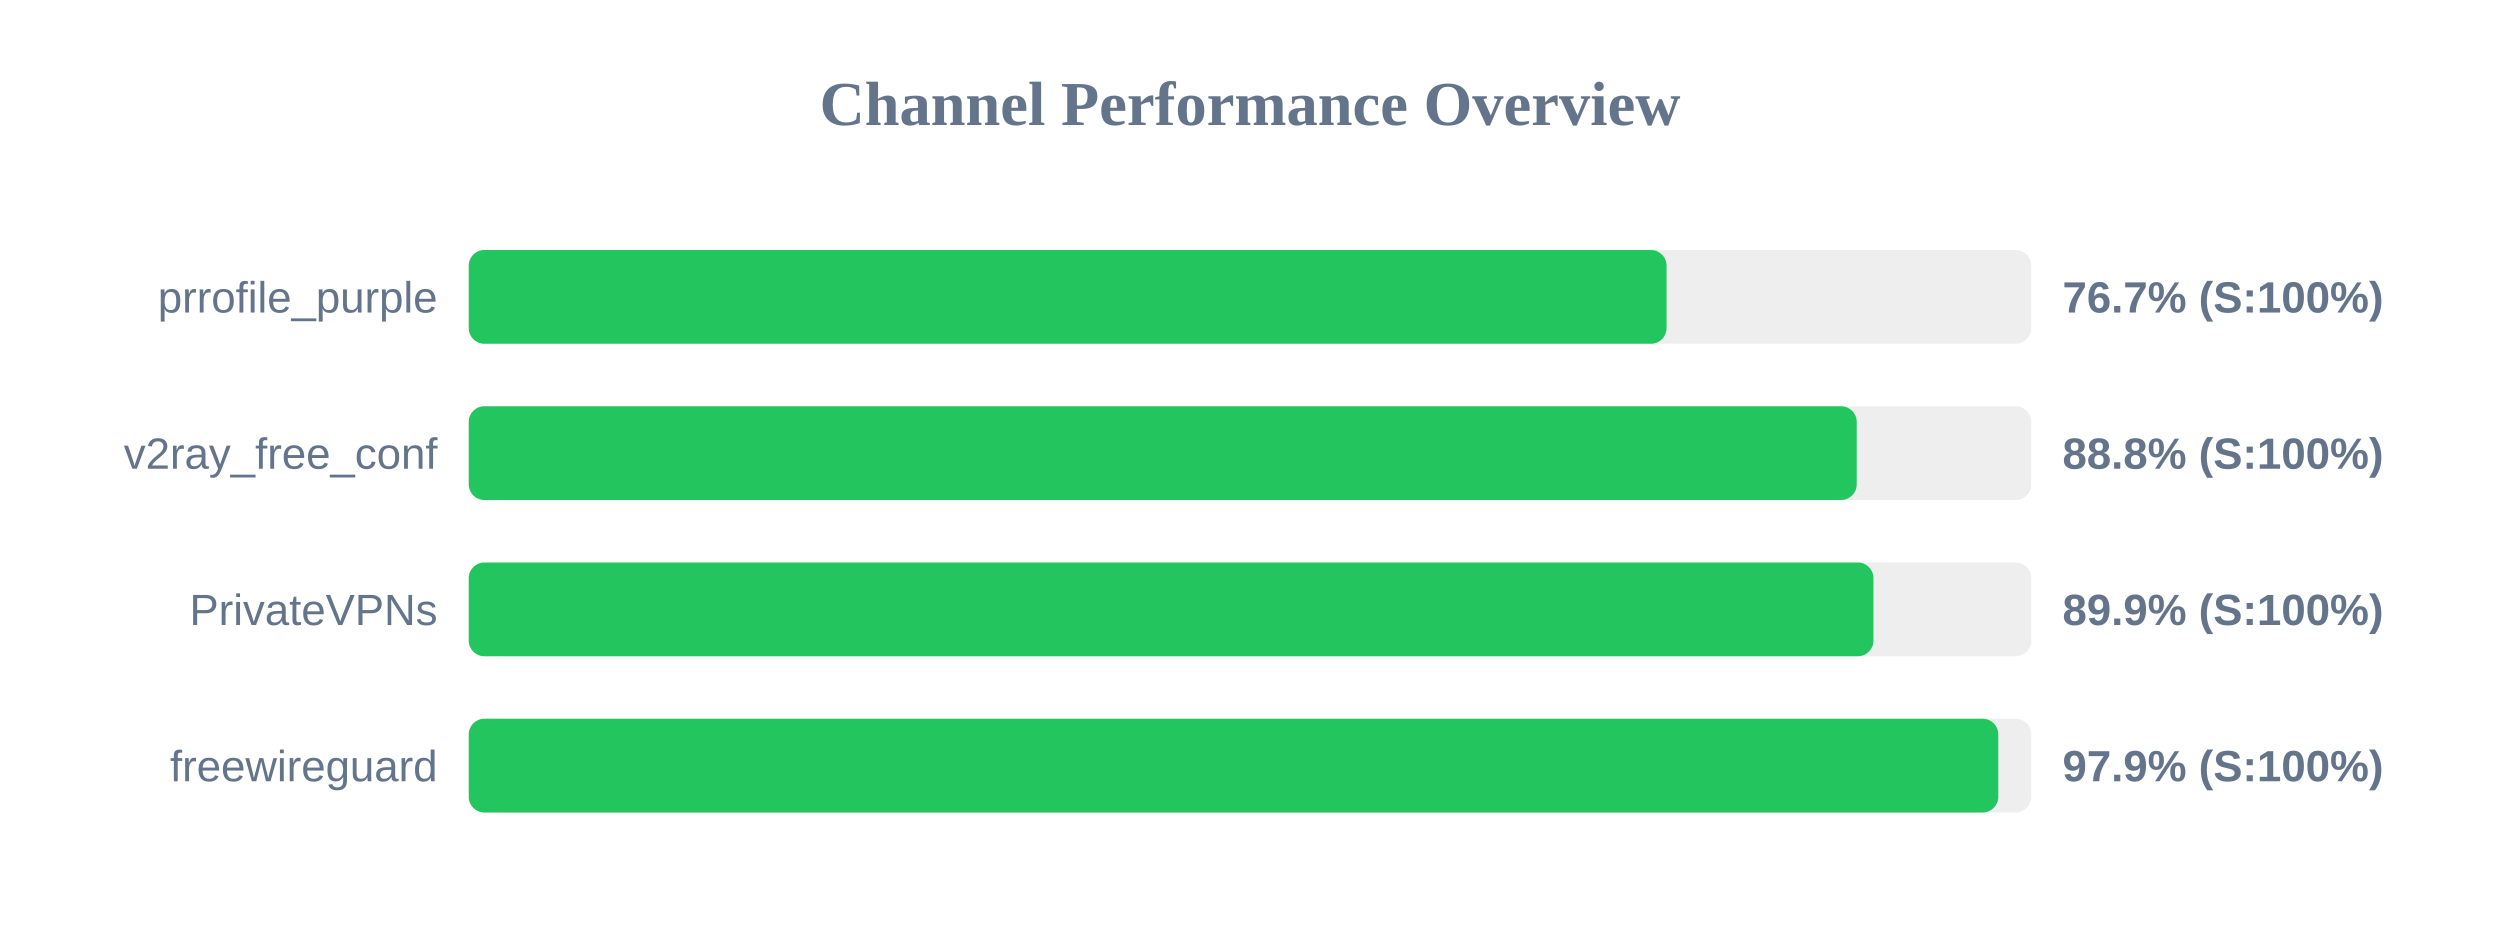
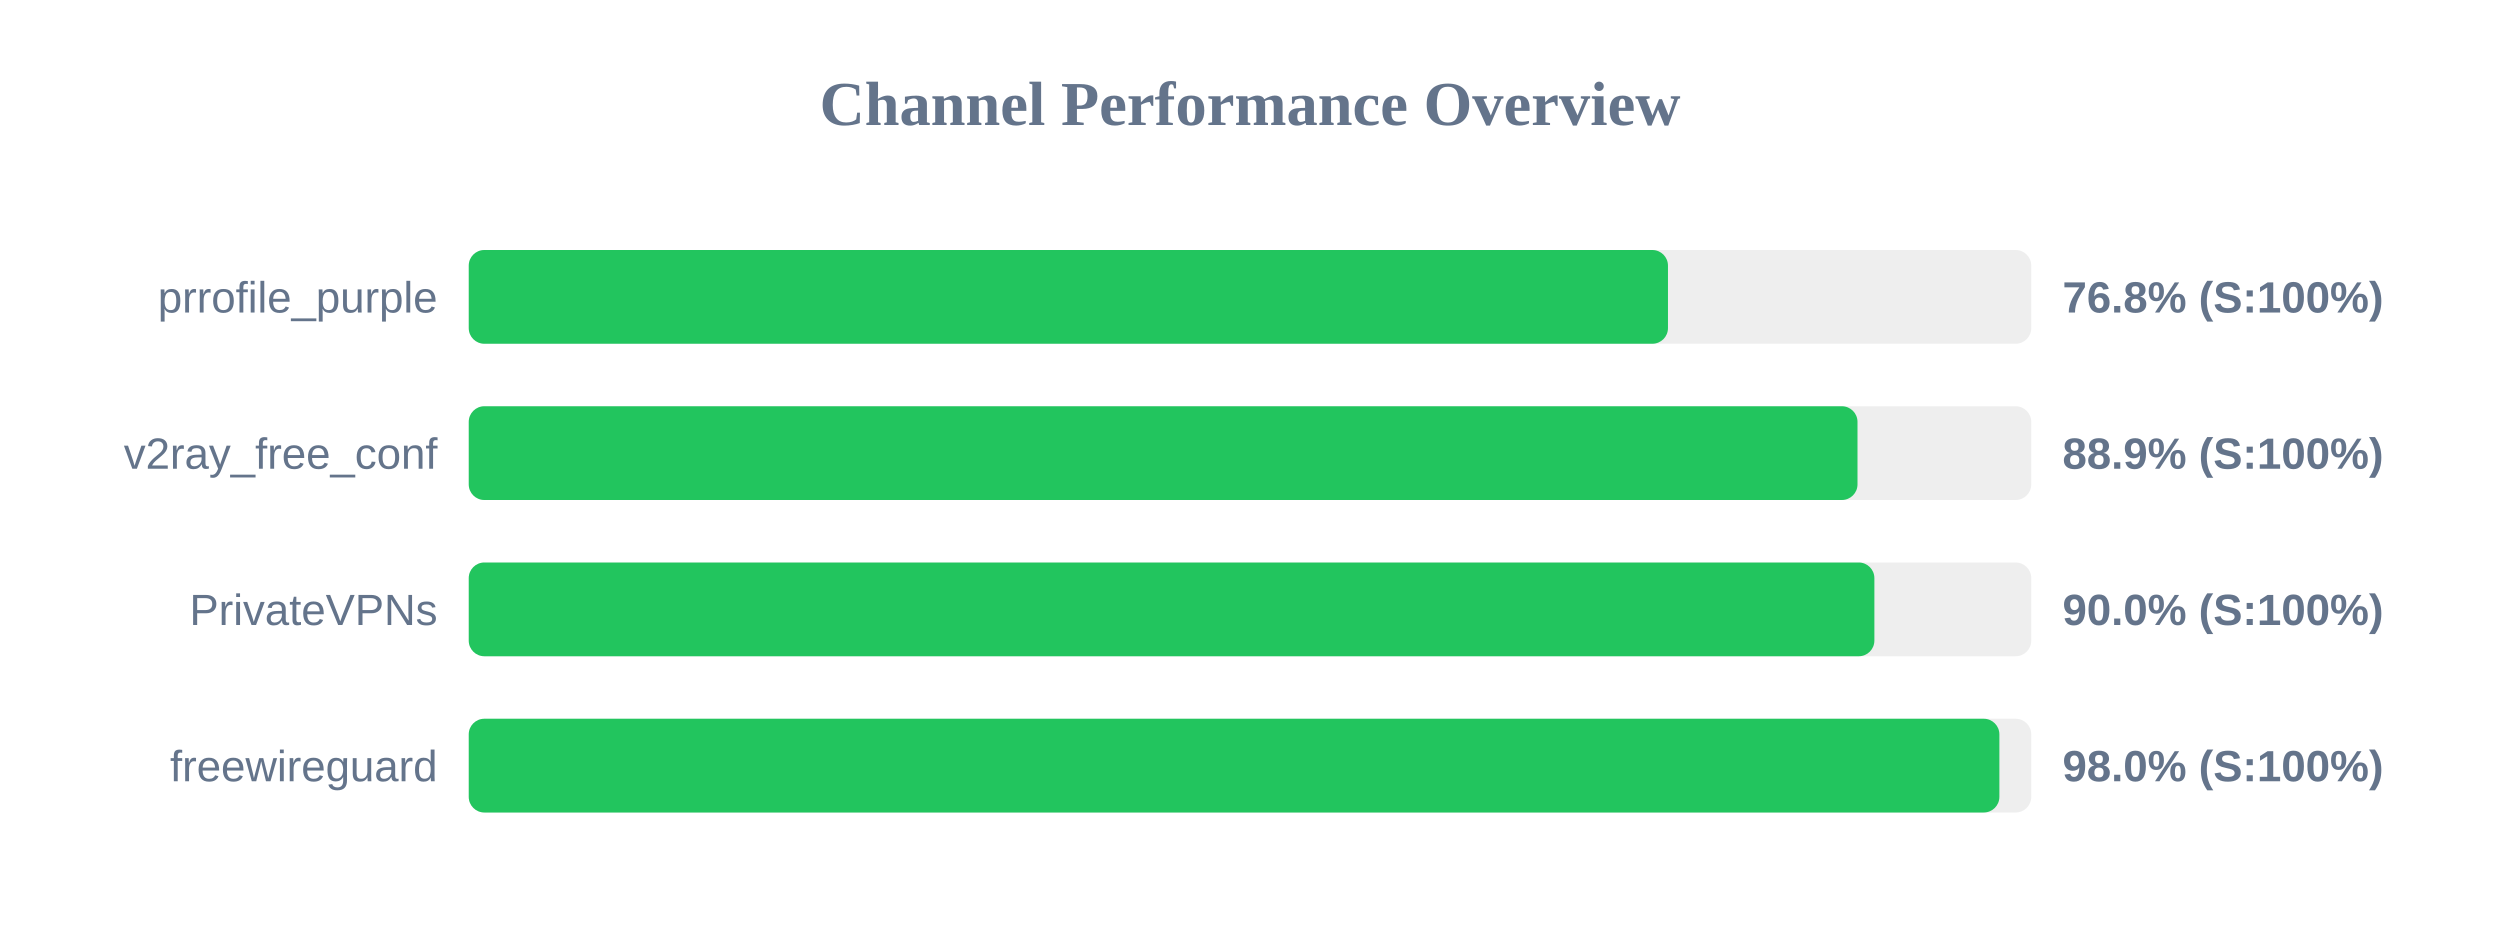
<svg xmlns="http://www.w3.org/2000/svg" width="800" height="300" version="1.1">
  <style>
        .row { font: 14px Arial; fill: #64748b; }
        .score { font: bold 14px Arial; fill: #64748b; }
    </style>
  <text x="400" y="40" text-anchor="middle" font-size="20px" font-weight="bold" fill="#64748b">Channel Performance Overview</text>
  <rect x="150" y="80" width="500" height="30" fill="#eee" rx="5" />
-   <rect x="150" y="80" width="383.3" height="30" fill="#22c55e" rx="5" />
+   <rect x="150" y="80" width="383.75" height="30" fill="#22c55e" rx="5" />
  <text x="140" y="100" text-anchor="end" class="row">prrofile_purple</text>
-   <text x="660" y="100" text-anchor="start" class="score">76.7% (S:100%)</text>
+   <text x="660" y="100" text-anchor="start" class="score">76.8% (S:100%)</text>
  <rect x="150" y="130" width="500" height="30" fill="#eee" rx="5" />
-   <rect x="150" y="130" width="444.15" height="30" fill="#22c55e" rx="5" />
+   <rect x="150" y="130" width="444.4" height="30" fill="#22c55e" rx="5" />
  <text x="140" y="150" text-anchor="end" class="row">v2ray_free_conf</text>
-   <text x="660" y="150" text-anchor="start" class="score">88.8% (S:100%)</text>
+   <text x="660" y="150" text-anchor="start" class="score">88.9% (S:100%)</text>
  <rect x="150" y="180" width="500" height="30" fill="#eee" rx="5" />
-   <rect x="150" y="180" width="449.5" height="30" fill="#22c55e" rx="5" />
+   <rect x="150" y="180" width="449.8" height="30" fill="#22c55e" rx="5" />
  <text x="140" y="200" text-anchor="end" class="row">PrivateVPNs</text>
-   <text x="660" y="200" text-anchor="start" class="score">89.9% (S:100%)</text>
+   <text x="660" y="200" text-anchor="start" class="score">90.0% (S:100%)</text>
  <rect x="150" y="230" width="500" height="30" fill="#eee" rx="5" />
-   <rect x="150" y="230" width="489.45" height="30" fill="#22c55e" rx="5" />
+   <rect x="150" y="230" width="489.8" height="30" fill="#22c55e" rx="5" />
  <text x="140" y="250" text-anchor="end" class="row">freewireguard</text>
-   <text x="660" y="250" text-anchor="start" class="score">97.9% (S:100%)</text>
+   <text x="660" y="250" text-anchor="start" class="score">98.0% (S:100%)</text>
</svg>
